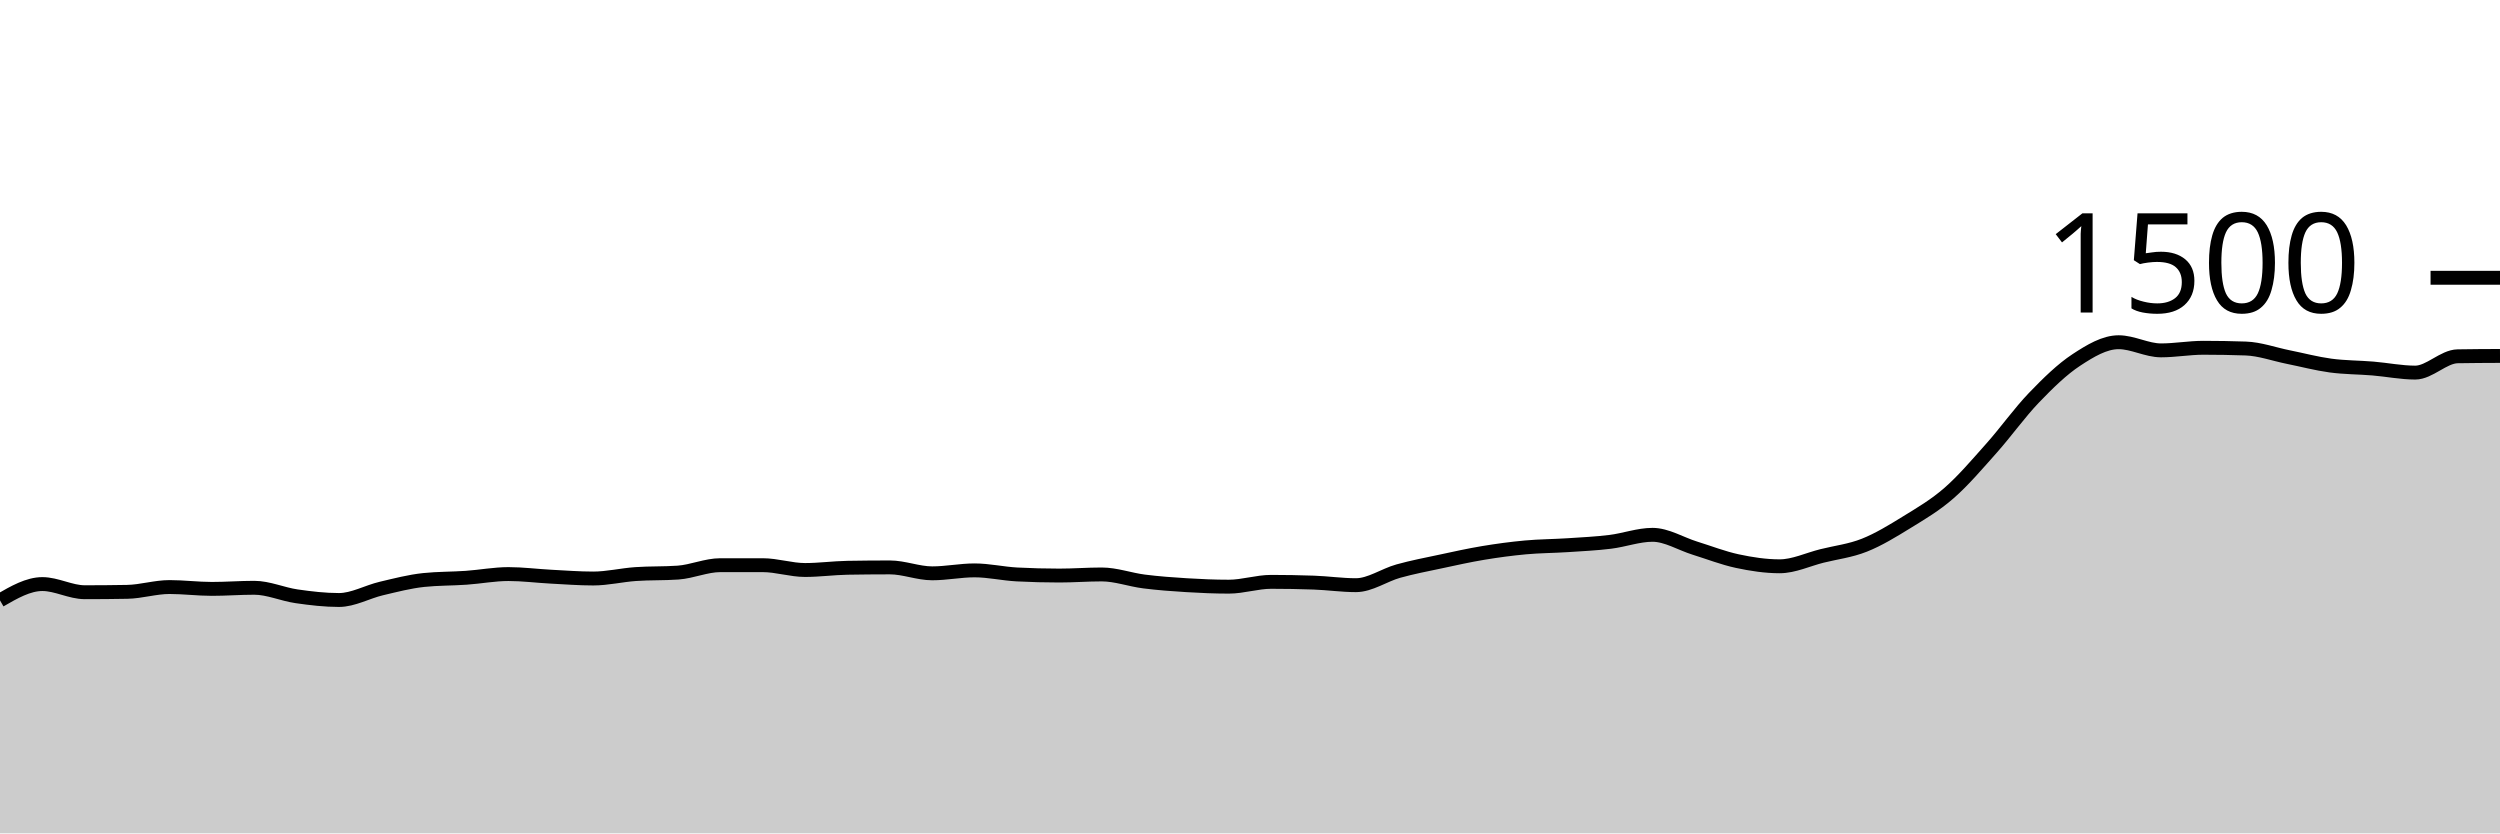
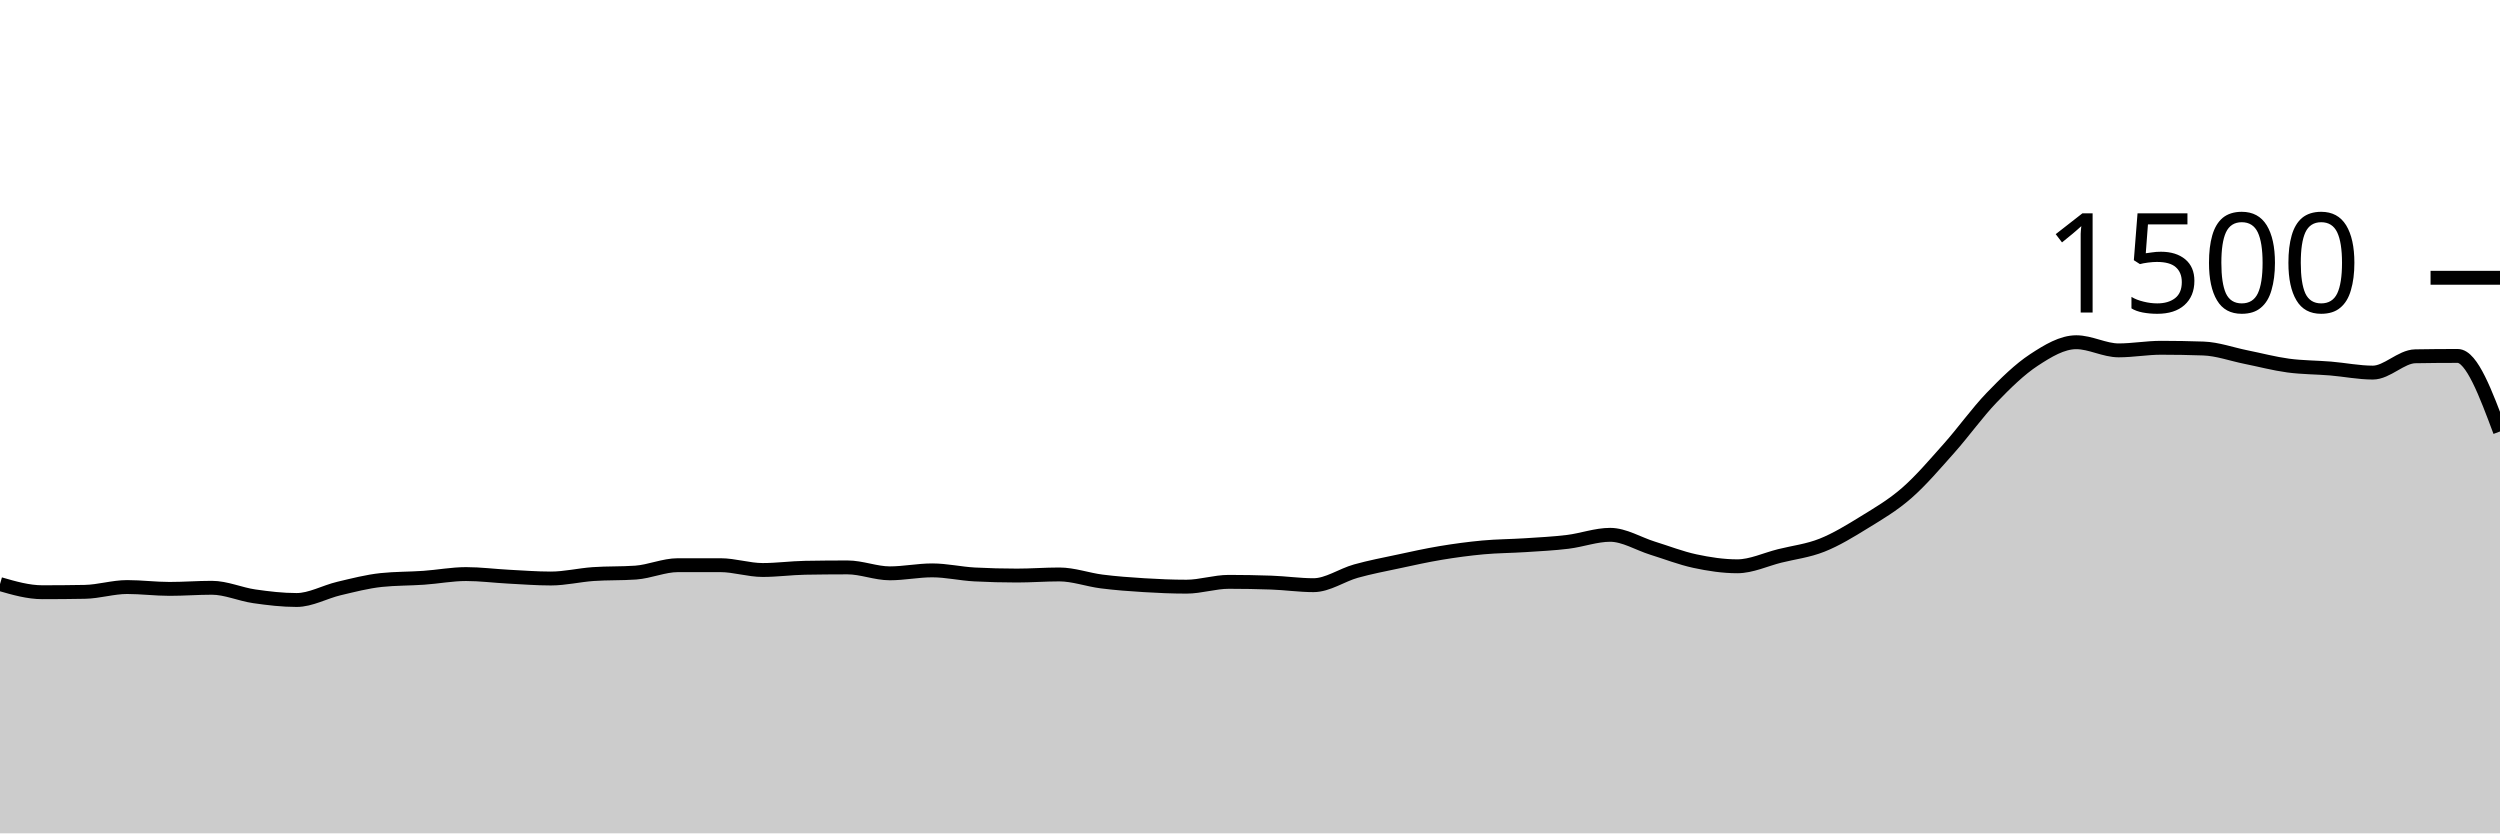
<svg xmlns="http://www.w3.org/2000/svg" viewBox="0 0 180 60">
  <g transform="translate(0,20)">
-     <path class="area" fill="rgba(0, 0, 0, 0.2)" d="M0,23.227C1.017,22.64,2.034,22.053,3.051,22.053C4.068,22.053,5.085,22.64,6.102,22.64C7.119,22.64,8.136,22.631,9.153,22.613C10.169,22.596,11.186,22.267,12.203,22.267C13.22,22.267,14.237,22.4,15.254,22.4C16.271,22.4,17.288,22.32,18.305,22.32C19.322,22.32,20.339,22.787,21.356,22.933C22.373,23.08,23.39,23.2,24.407,23.2C25.424,23.2,26.441,22.613,27.458,22.373C28.475,22.133,29.492,21.867,30.508,21.76C31.525,21.653,32.542,21.671,33.559,21.6C34.576,21.529,35.593,21.333,36.61,21.333C37.627,21.333,38.644,21.467,39.661,21.52C40.678,21.573,41.695,21.653,42.712,21.653C43.729,21.653,44.746,21.404,45.763,21.333C46.78,21.262,47.797,21.298,48.814,21.227C49.831,21.156,50.847,20.693,51.864,20.693C52.881,20.693,53.898,20.693,54.915,20.693C55.932,20.693,56.949,21.04,57.966,21.04C58.983,21.04,60,20.898,61.017,20.88C62.034,20.862,63.051,20.853,64.068,20.853C65.085,20.853,66.102,21.28,67.119,21.28C68.136,21.28,69.153,21.067,70.169,21.067C71.186,21.067,72.203,21.307,73.22,21.36C74.237,21.413,75.254,21.44,76.271,21.44C77.288,21.44,78.305,21.36,79.322,21.36C80.339,21.36,81.356,21.738,82.373,21.867C83.39,21.996,84.407,22.071,85.424,22.133C86.441,22.196,87.458,22.24,88.475,22.24C89.492,22.24,90.508,21.893,91.525,21.893C92.542,21.893,93.559,21.911,94.576,21.947C95.593,21.982,96.61,22.133,97.627,22.133C98.644,22.133,99.661,21.404,100.678,21.12C101.695,20.836,102.712,20.644,103.729,20.427C104.746,20.209,105.763,19.982,106.78,19.813C107.797,19.644,108.814,19.507,109.831,19.413C110.847,19.32,111.864,19.32,112.881,19.253C113.898,19.187,114.915,19.138,115.932,19.013C116.949,18.889,117.966,18.507,118.983,18.507C120,18.507,121.017,19.151,122.034,19.467C123.051,19.782,124.068,20.182,125.085,20.4C126.102,20.618,127.119,20.773,128.136,20.773C129.153,20.773,130.169,20.28,131.186,20.027C132.203,19.773,133.22,19.658,134.237,19.253C135.254,18.849,136.271,18.227,137.288,17.6C138.305,16.973,139.322,16.382,140.339,15.493C141.356,14.604,142.373,13.409,143.39,12.267C144.407,11.124,145.424,9.698,146.441,8.64C147.458,7.582,148.475,6.587,149.492,5.92C150.508,5.253,151.525,4.64,152.542,4.64C153.559,4.64,154.576,5.227,155.593,5.227C156.61,5.227,157.627,5.04,158.644,5.04C159.661,5.04,160.678,5.058,161.695,5.093C162.712,5.129,163.729,5.502,164.746,5.707C165.763,5.911,166.78,6.182,167.797,6.32C168.814,6.458,169.831,6.449,170.847,6.533C171.864,6.618,172.881,6.827,173.898,6.827C174.915,6.827,175.932,5.671,176.949,5.653C177.966,5.636,178.983,5.631,180,5.627L180,40C178.983,40,177.966,40,176.949,40C175.932,40,174.915,40,173.898,40C172.881,40,171.864,40,170.847,40C169.831,40,168.814,40,167.797,40C166.78,40,165.763,40,164.746,40C163.729,40,162.712,40,161.695,40C160.678,40,159.661,40,158.644,40C157.627,40,156.61,40,155.593,40C154.576,40,153.559,40,152.542,40C151.525,40,150.508,40,149.492,40C148.475,40,147.458,40,146.441,40C145.424,40,144.407,40,143.39,40C142.373,40,141.356,40,140.339,40C139.322,40,138.305,40,137.288,40C136.271,40,135.254,40,134.237,40C133.22,40,132.203,40,131.186,40C130.169,40,129.153,40,128.136,40C127.119,40,126.102,40,125.085,40C124.068,40,123.051,40,122.034,40C121.017,40,120,40,118.983,40C117.966,40,116.949,40,115.932,40C114.915,40,113.898,40,112.881,40C111.864,40,110.847,40,109.831,40C108.814,40,107.797,40,106.78,40C105.763,40,104.746,40,103.729,40C102.712,40,101.695,40,100.678,40C99.661,40,98.644,40,97.627,40C96.61,40,95.593,40,94.576,40C93.559,40,92.542,40,91.525,40C90.508,40,89.492,40,88.475,40C87.458,40,86.441,40,85.424,40C84.407,40,83.39,40,82.373,40C81.356,40,80.339,40,79.322,40C78.305,40,77.288,40,76.271,40C75.254,40,74.237,40,73.22,40C72.203,40,71.186,40,70.169,40C69.153,40,68.136,40,67.119,40C66.102,40,65.085,40,64.068,40C63.051,40,62.034,40,61.017,40C60,40,58.983,40,57.966,40C56.949,40,55.932,40,54.915,40C53.898,40,52.881,40,51.864,40C50.847,40,49.831,40,48.814,40C47.797,40,46.78,40,45.763,40C44.746,40,43.729,40,42.712,40C41.695,40,40.678,40,39.661,40C38.644,40,37.627,40,36.61,40C35.593,40,34.576,40,33.559,40C32.542,40,31.525,40,30.508,40C29.492,40,28.475,40,27.458,40C26.441,40,25.424,40,24.407,40C23.39,40,22.373,40,21.356,40C20.339,40,19.322,40,18.305,40C17.288,40,16.271,40,15.254,40C14.237,40,13.22,40,12.203,40C11.186,40,10.169,40,9.153,40C8.136,40,7.119,40,6.102,40C5.085,40,4.068,40,3.051,40C2.034,40,1.017,40,0,40Z" />
-     <path class="line" stroke="black" fill="none" d="M0,23.227C1.017,22.64,2.034,22.053,3.051,22.053C4.068,22.053,5.085,22.64,6.102,22.64C7.119,22.64,8.136,22.631,9.153,22.613C10.169,22.596,11.186,22.267,12.203,22.267C13.22,22.267,14.237,22.4,15.254,22.4C16.271,22.4,17.288,22.32,18.305,22.32C19.322,22.32,20.339,22.787,21.356,22.933C22.373,23.08,23.39,23.2,24.407,23.2C25.424,23.2,26.441,22.613,27.458,22.373C28.475,22.133,29.492,21.867,30.508,21.76C31.525,21.653,32.542,21.671,33.559,21.6C34.576,21.529,35.593,21.333,36.61,21.333C37.627,21.333,38.644,21.467,39.661,21.52C40.678,21.573,41.695,21.653,42.712,21.653C43.729,21.653,44.746,21.404,45.763,21.333C46.78,21.262,47.797,21.298,48.814,21.227C49.831,21.156,50.847,20.693,51.864,20.693C52.881,20.693,53.898,20.693,54.915,20.693C55.932,20.693,56.949,21.04,57.966,21.04C58.983,21.04,60,20.898,61.017,20.88C62.034,20.862,63.051,20.853,64.068,20.853C65.085,20.853,66.102,21.28,67.119,21.28C68.136,21.28,69.153,21.067,70.169,21.067C71.186,21.067,72.203,21.307,73.22,21.36C74.237,21.413,75.254,21.44,76.271,21.44C77.288,21.44,78.305,21.36,79.322,21.36C80.339,21.36,81.356,21.738,82.373,21.867C83.39,21.996,84.407,22.071,85.424,22.133C86.441,22.196,87.458,22.24,88.475,22.24C89.492,22.24,90.508,21.893,91.525,21.893C92.542,21.893,93.559,21.911,94.576,21.947C95.593,21.982,96.61,22.133,97.627,22.133C98.644,22.133,99.661,21.404,100.678,21.12C101.695,20.836,102.712,20.644,103.729,20.427C104.746,20.209,105.763,19.982,106.78,19.813C107.797,19.644,108.814,19.507,109.831,19.413C110.847,19.32,111.864,19.32,112.881,19.253C113.898,19.187,114.915,19.138,115.932,19.013C116.949,18.889,117.966,18.507,118.983,18.507C120,18.507,121.017,19.151,122.034,19.467C123.051,19.782,124.068,20.182,125.085,20.4C126.102,20.618,127.119,20.773,128.136,20.773C129.153,20.773,130.169,20.28,131.186,20.027C132.203,19.773,133.22,19.658,134.237,19.253C135.254,18.849,136.271,18.227,137.288,17.6C138.305,16.973,139.322,16.382,140.339,15.493C141.356,14.604,142.373,13.409,143.39,12.267C144.407,11.124,145.424,9.698,146.441,8.64C147.458,7.582,148.475,6.587,149.492,5.92C150.508,5.253,151.525,4.64,152.542,4.64C153.559,4.64,154.576,5.227,155.593,5.227C156.61,5.227,157.627,5.04,158.644,5.04C159.661,5.04,160.678,5.058,161.695,5.093C162.712,5.129,163.729,5.502,164.746,5.707C165.763,5.911,166.78,6.182,167.797,6.32C168.814,6.458,169.831,6.449,170.847,6.533C171.864,6.618,172.881,6.827,173.898,6.827C174.915,6.827,175.932,5.671,176.949,5.653C177.966,5.636,178.983,5.631,180,5.627" />
+     <path class="area" fill="rgba(0, 0, 0, 0.2)" d="M0,22.053C1.017,22.347,2.034,22.64,3.051,22.64C4.068,22.64,5.085,22.631,6.102,22.613C7.119,22.596,8.136,22.267,9.153,22.267C10.169,22.267,11.186,22.4,12.203,22.4C13.22,22.4,14.237,22.32,15.254,22.32C16.271,22.32,17.288,22.787,18.305,22.933C19.322,23.08,20.339,23.2,21.356,23.2C22.373,23.2,23.39,22.613,24.407,22.373C25.424,22.133,26.441,21.867,27.458,21.76C28.475,21.653,29.492,21.671,30.508,21.6C31.525,21.529,32.542,21.333,33.559,21.333C34.576,21.333,35.593,21.467,36.61,21.52C37.627,21.573,38.644,21.653,39.661,21.653C40.678,21.653,41.695,21.404,42.712,21.333C43.729,21.262,44.746,21.298,45.763,21.227C46.78,21.156,47.797,20.693,48.814,20.693C49.831,20.693,50.847,20.693,51.864,20.693C52.881,20.693,53.898,21.04,54.915,21.04C55.932,21.04,56.949,20.898,57.966,20.88C58.983,20.862,60,20.853,61.017,20.853C62.034,20.853,63.051,21.28,64.068,21.28C65.085,21.28,66.102,21.067,67.119,21.067C68.136,21.067,69.153,21.307,70.169,21.36C71.186,21.413,72.203,21.44,73.22,21.44C74.237,21.44,75.254,21.36,76.271,21.36C77.288,21.36,78.305,21.738,79.322,21.867C80.339,21.996,81.356,22.071,82.373,22.133C83.39,22.196,84.407,22.24,85.424,22.24C86.441,22.24,87.458,21.893,88.475,21.893C89.492,21.893,90.508,21.911,91.525,21.947C92.542,21.982,93.559,22.133,94.576,22.133C95.593,22.133,96.61,21.404,97.627,21.12C98.644,20.836,99.661,20.644,100.678,20.427C101.695,20.209,102.712,19.982,103.729,19.813C104.746,19.644,105.763,19.507,106.78,19.413C107.797,19.32,108.814,19.32,109.831,19.253C110.847,19.187,111.864,19.138,112.881,19.013C113.898,18.889,114.915,18.507,115.932,18.507C116.949,18.507,117.966,19.151,118.983,19.467C120,19.782,121.017,20.182,122.034,20.4C123.051,20.618,124.068,20.773,125.085,20.773C126.102,20.773,127.119,20.28,128.136,20.027C129.153,19.773,130.169,19.658,131.186,19.253C132.203,18.849,133.22,18.227,134.237,17.6C135.254,16.973,136.271,16.382,137.288,15.493C138.305,14.604,139.322,13.409,140.339,12.267C141.356,11.124,142.373,9.698,143.39,8.64C144.407,7.582,145.424,6.587,146.441,5.92C147.458,5.253,148.475,4.64,149.492,4.64C150.508,4.64,151.525,5.227,152.542,5.227C153.559,5.227,154.576,5.04,155.593,5.04C156.61,5.04,157.627,5.058,158.644,5.093C159.661,5.129,160.678,5.502,161.695,5.707C162.712,5.911,163.729,6.182,164.746,6.32C165.763,6.458,166.78,6.449,167.797,6.533C168.814,6.618,169.831,6.827,170.847,6.827C171.864,6.827,172.881,5.671,173.898,5.653C174.915,5.636,175.932,5.627,176.949,5.627C177.966,5.627,178.983,8.347,180,11.067L180,40C178.983,40,177.966,40,176.949,40C175.932,40,174.915,40,173.898,40C172.881,40,171.864,40,170.847,40C169.831,40,168.814,40,167.797,40C166.78,40,165.763,40,164.746,40C163.729,40,162.712,40,161.695,40C160.678,40,159.661,40,158.644,40C157.627,40,156.61,40,155.593,40C154.576,40,153.559,40,152.542,40C151.525,40,150.508,40,149.492,40C148.475,40,147.458,40,146.441,40C145.424,40,144.407,40,143.39,40C142.373,40,141.356,40,140.339,40C139.322,40,138.305,40,137.288,40C136.271,40,135.254,40,134.237,40C133.22,40,132.203,40,131.186,40C130.169,40,129.153,40,128.136,40C127.119,40,126.102,40,125.085,40C124.068,40,123.051,40,122.034,40C121.017,40,120,40,118.983,40C117.966,40,116.949,40,115.932,40C114.915,40,113.898,40,112.881,40C111.864,40,110.847,40,109.831,40C108.814,40,107.797,40,106.78,40C105.763,40,104.746,40,103.729,40C102.712,40,101.695,40,100.678,40C99.661,40,98.644,40,97.627,40C96.61,40,95.593,40,94.576,40C93.559,40,92.542,40,91.525,40C90.508,40,89.492,40,88.475,40C87.458,40,86.441,40,85.424,40C84.407,40,83.39,40,82.373,40C81.356,40,80.339,40,79.322,40C78.305,40,77.288,40,76.271,40C75.254,40,74.237,40,73.22,40C72.203,40,71.186,40,70.169,40C69.153,40,68.136,40,67.119,40C66.102,40,65.085,40,64.068,40C63.051,40,62.034,40,61.017,40C60,40,58.983,40,57.966,40C56.949,40,55.932,40,54.915,40C53.898,40,52.881,40,51.864,40C50.847,40,49.831,40,48.814,40C47.797,40,46.78,40,45.763,40C44.746,40,43.729,40,42.712,40C41.695,40,40.678,40,39.661,40C38.644,40,37.627,40,36.61,40C35.593,40,34.576,40,33.559,40C32.542,40,31.525,40,30.508,40C29.492,40,28.475,40,27.458,40C26.441,40,25.424,40,24.407,40C23.39,40,22.373,40,21.356,40C20.339,40,19.322,40,18.305,40C17.288,40,16.271,40,15.254,40C14.237,40,13.22,40,12.203,40C11.186,40,10.169,40,9.153,40C8.136,40,7.119,40,6.102,40C5.085,40,4.068,40,3.051,40C2.034,40,1.017,40,0,40Z" />
+     <path class="line" stroke="black" fill="none" d="M0,22.053C1.017,22.347,2.034,22.64,3.051,22.64C4.068,22.64,5.085,22.631,6.102,22.613C7.119,22.596,8.136,22.267,9.153,22.267C10.169,22.267,11.186,22.4,12.203,22.4C13.22,22.4,14.237,22.32,15.254,22.32C16.271,22.32,17.288,22.787,18.305,22.933C19.322,23.08,20.339,23.2,21.356,23.2C22.373,23.2,23.39,22.613,24.407,22.373C25.424,22.133,26.441,21.867,27.458,21.76C28.475,21.653,29.492,21.671,30.508,21.6C31.525,21.529,32.542,21.333,33.559,21.333C34.576,21.333,35.593,21.467,36.61,21.52C37.627,21.573,38.644,21.653,39.661,21.653C40.678,21.653,41.695,21.404,42.712,21.333C43.729,21.262,44.746,21.298,45.763,21.227C46.78,21.156,47.797,20.693,48.814,20.693C49.831,20.693,50.847,20.693,51.864,20.693C52.881,20.693,53.898,21.04,54.915,21.04C55.932,21.04,56.949,20.898,57.966,20.88C58.983,20.862,60,20.853,61.017,20.853C62.034,20.853,63.051,21.28,64.068,21.28C65.085,21.28,66.102,21.067,67.119,21.067C68.136,21.067,69.153,21.307,70.169,21.36C71.186,21.413,72.203,21.44,73.22,21.44C74.237,21.44,75.254,21.36,76.271,21.36C77.288,21.36,78.305,21.738,79.322,21.867C80.339,21.996,81.356,22.071,82.373,22.133C83.39,22.196,84.407,22.24,85.424,22.24C86.441,22.24,87.458,21.893,88.475,21.893C89.492,21.893,90.508,21.911,91.525,21.947C92.542,21.982,93.559,22.133,94.576,22.133C95.593,22.133,96.61,21.404,97.627,21.12C98.644,20.836,99.661,20.644,100.678,20.427C101.695,20.209,102.712,19.982,103.729,19.813C104.746,19.644,105.763,19.507,106.78,19.413C107.797,19.32,108.814,19.32,109.831,19.253C110.847,19.187,111.864,19.138,112.881,19.013C113.898,18.889,114.915,18.507,115.932,18.507C116.949,18.507,117.966,19.151,118.983,19.467C120,19.782,121.017,20.182,122.034,20.4C123.051,20.618,124.068,20.773,125.085,20.773C126.102,20.773,127.119,20.28,128.136,20.027C129.153,19.773,130.169,19.658,131.186,19.253C132.203,18.849,133.22,18.227,134.237,17.6C135.254,16.973,136.271,16.382,137.288,15.493C138.305,14.604,139.322,13.409,140.339,12.267C141.356,11.124,142.373,9.698,143.39,8.64C144.407,7.582,145.424,6.587,146.441,5.92C147.458,5.253,148.475,4.64,149.492,4.64C150.508,4.64,151.525,5.227,152.542,5.227C153.559,5.227,154.576,5.04,155.593,5.04C156.61,5.04,157.627,5.058,158.644,5.093C159.661,5.129,160.678,5.502,161.695,5.707C162.712,5.911,163.729,6.182,164.746,6.32C165.763,6.458,166.78,6.449,167.797,6.533C168.814,6.618,169.831,6.827,170.847,6.827C171.864,6.827,172.881,5.671,173.898,5.653C174.915,5.636,175.932,5.627,176.949,5.627C177.966,5.627,178.983,8.347,180,11.067" />
    <path class="axis-ceiling" stroke-width="1" stroke="black" fill="none" d="M175,0L180,0" />
    <text class="axis-ceiling-label" font-family="sans-serif" text-anchor="end" font-size="10px" x="170" y="2.5">1500</text>
  </g>
</svg>
